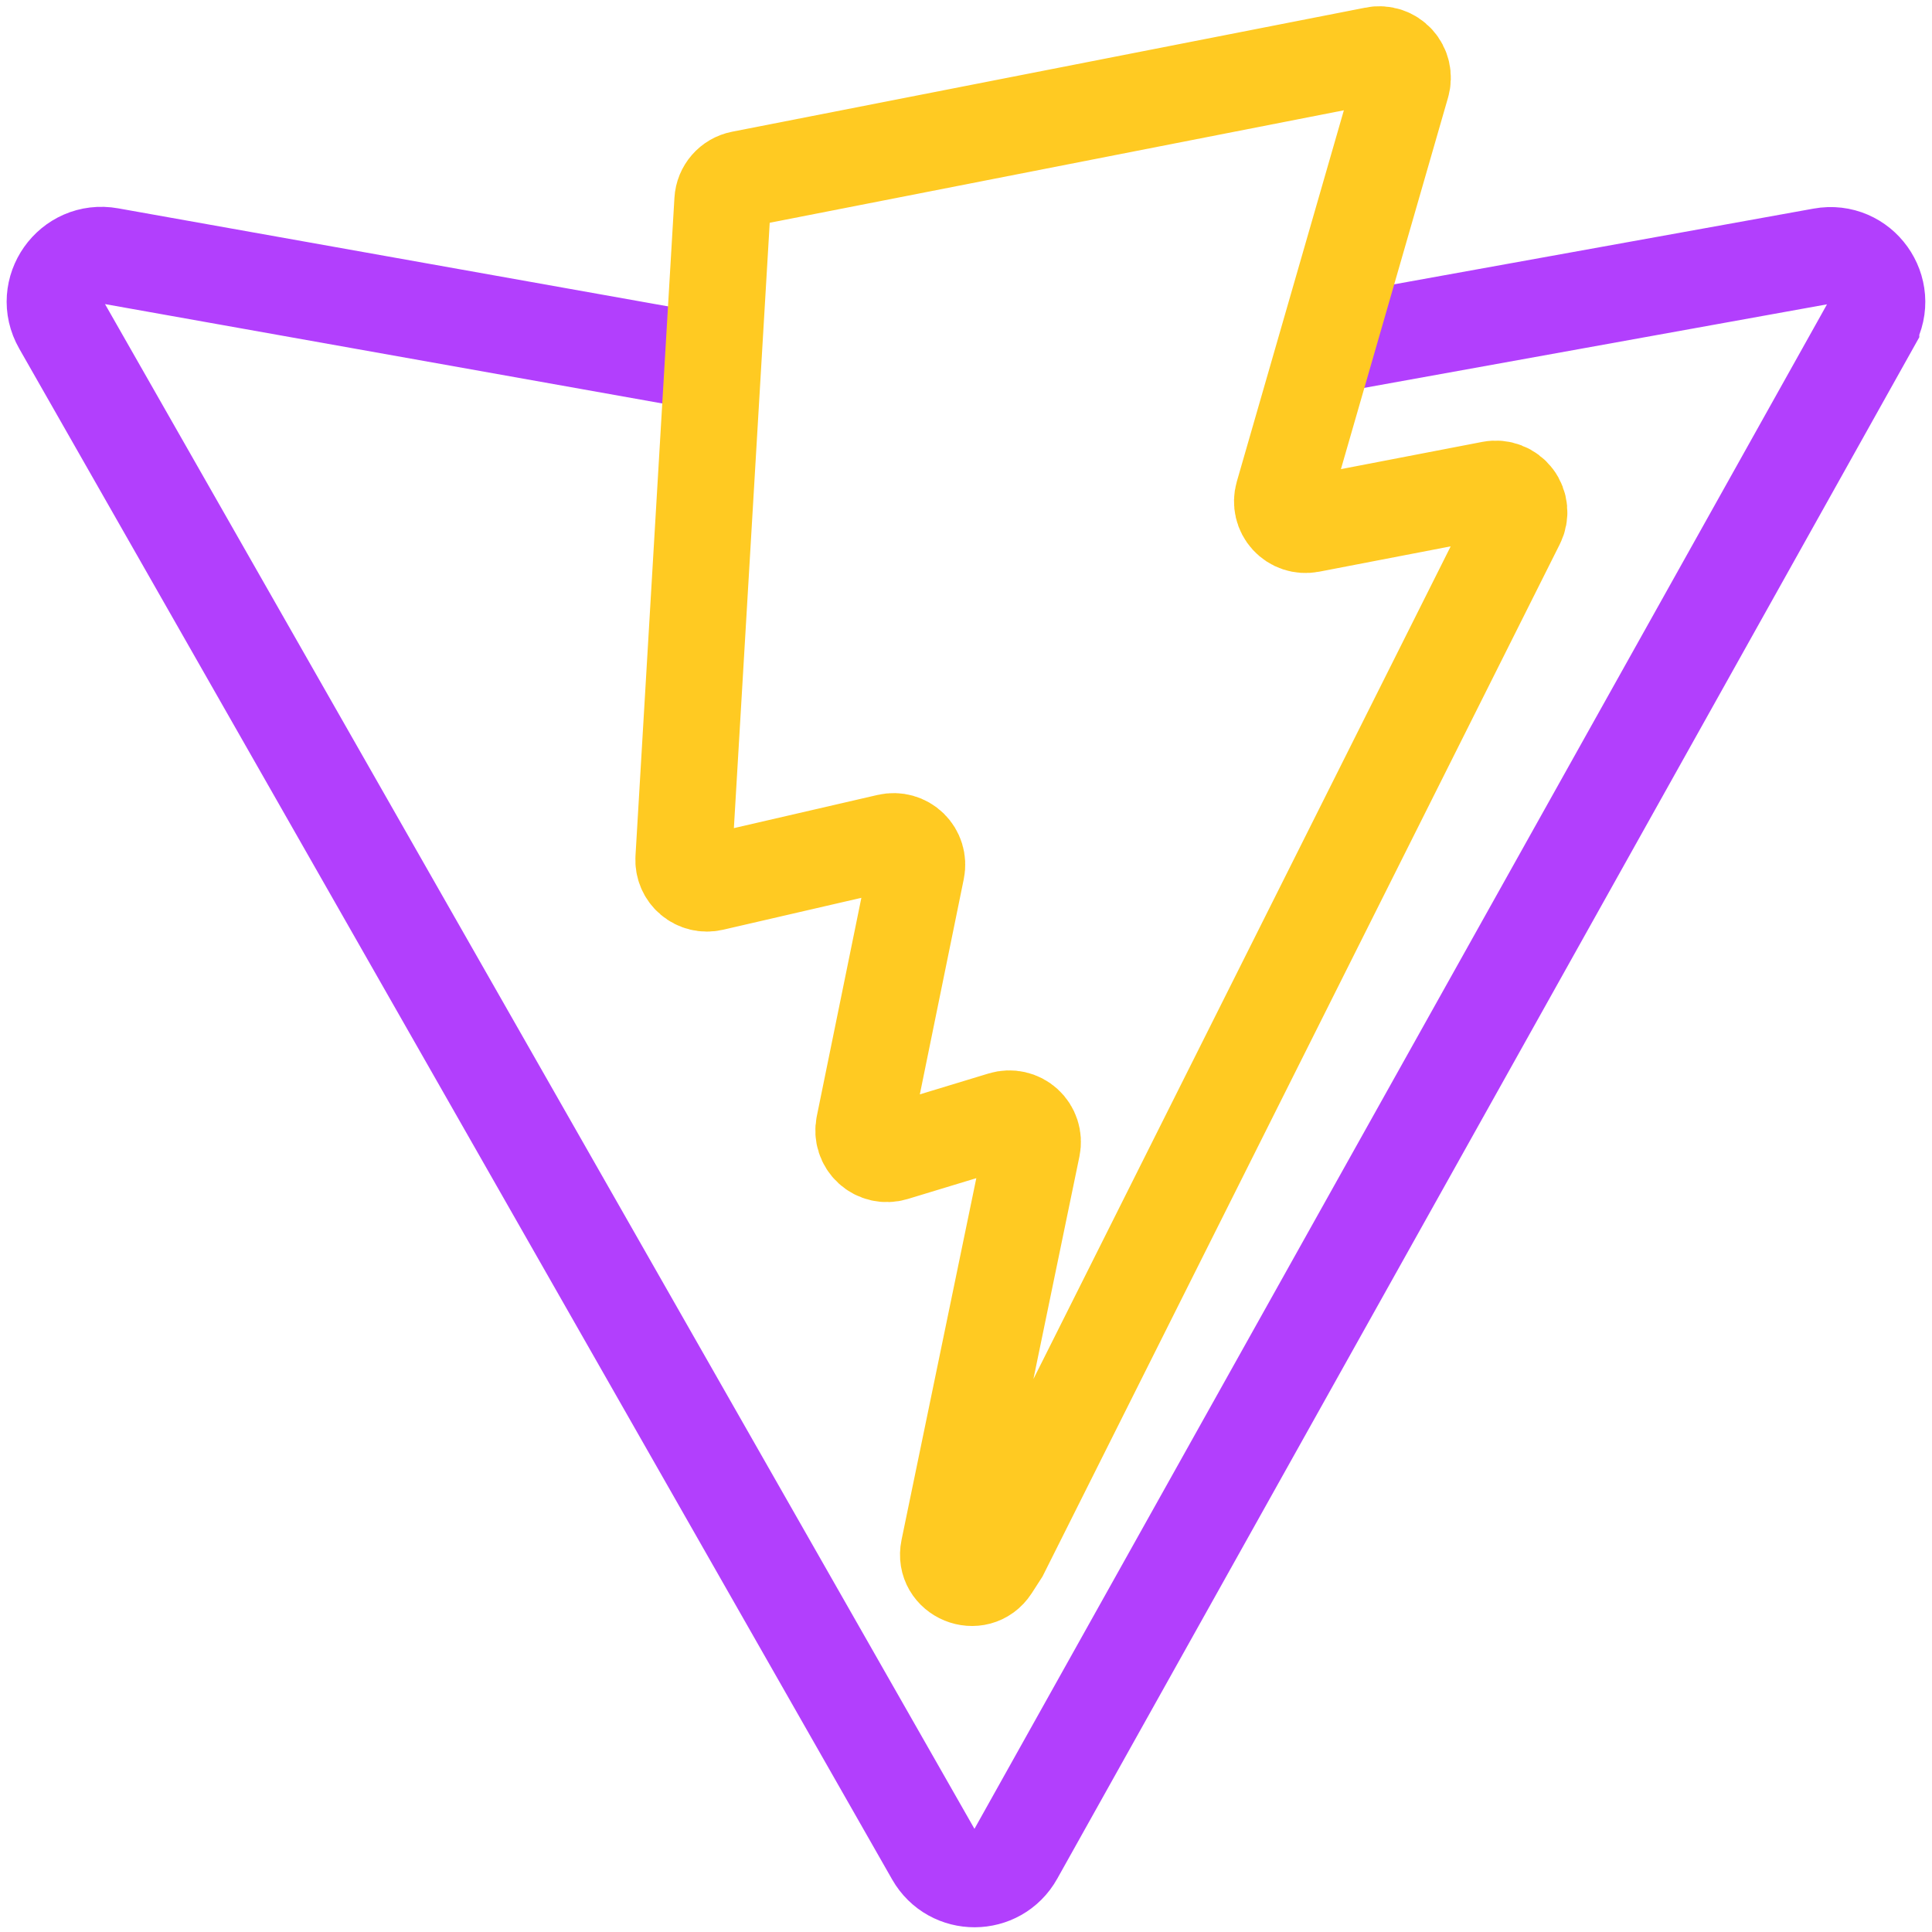
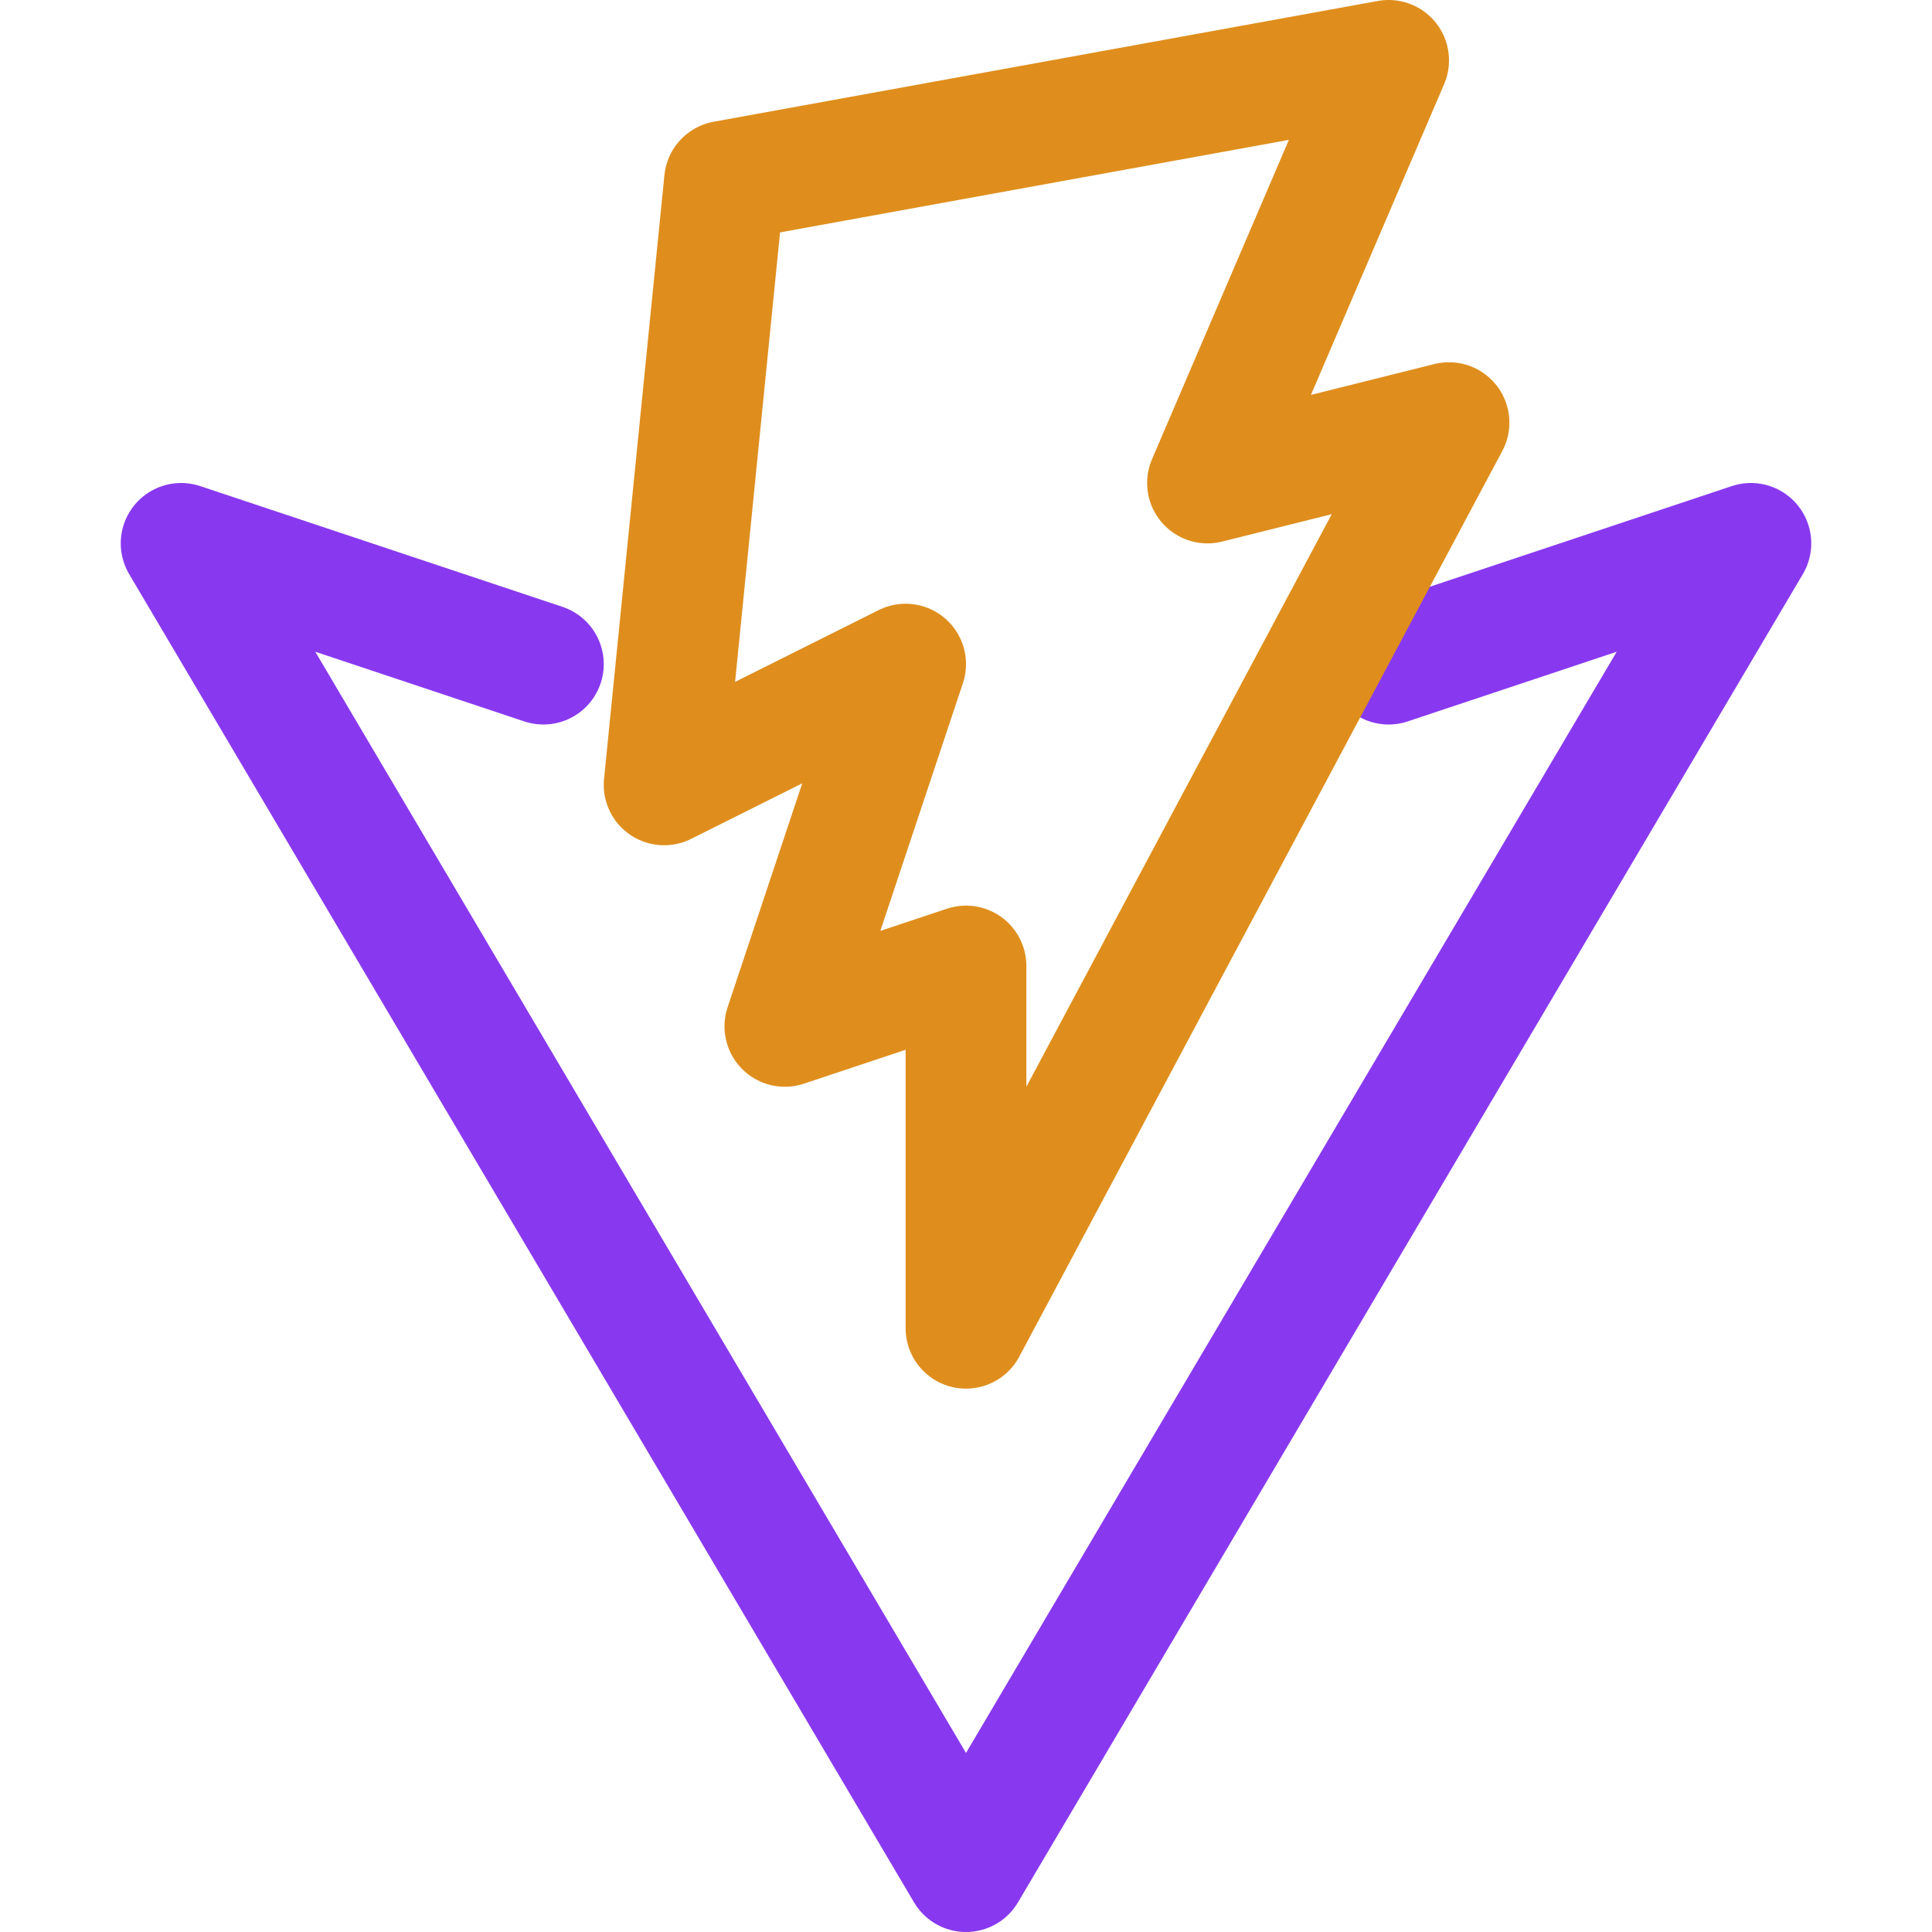
- <svg xmlns="http://www.w3.org/2000/svg" width="100.0px" height="100.0px" viewBox="0 0 100.0 100.0" version="1.1" id="SVGRoot">
-   <path fill="url(#svgIDa)" d="M 21.875,6.405 29.132,5.095 c 0.594,-0.108 1.046,0.523 0.752,1.05 v 0.001 l -13.142,23.5 c -0.271,0.486 -0.969,0.488 -1.244,0.005 L 2.096,6.148 C 1.795,5.622 2.246,4.984 2.842,5.091 l 9.08,1.619" id="path31570" style="stroke:#b23ffd;stroke-width:1.483;stroke-dasharray:none;stroke-opacity:1;fill:none" transform="matrix(3.371093,0,0,3.371093,-3.898551,-3.917279)" />
-   <path fill="url(#svgIDb)" d="M 22.264,2.007 12.54,3.912 a 0.357,0.357 0 0 0 -0.288,0.33 l -0.598,10.104 a 0.357,0.357 0 0 0 0.437,0.369 l 2.707,-0.625 a 0.357,0.357 0 0 1 0.43,0.42 l -0.804,3.939 a 0.357,0.357 0 0 0 0.454,0.413 l 1.672,-0.508 a 0.357,0.357 0 0 1 0.454,0.414 l -1.279,6.187 c -0.08,0.387 0.435,0.598 0.65,0.267 L 16.518,25 24.443,9.185 a 0.357,0.357 0 0 0 -0.387,-0.51 l -2.787,0.537 a 0.357,0.357 0 0 1 -0.41,-0.45 l 1.818,-6.306 a 0.357,0.357 0 0 0 -0.412,-0.45 z" id="path31572" style="stroke:#ffca22;stroke-width:1.483;stroke-dasharray:none;stroke-opacity:1;fill:none" transform="matrix(3.371093,0,0,3.371093,-3.898551,-3.917279)" />
+ <svg xmlns="http://www.w3.org/2000/svg" width="16px" height="16px" viewBox="0 0 16 16" version="1.1">
+   <g id="vite" stroke="none" stroke-width="1" fill="none" fill-rule="evenodd" stroke-linecap="round" stroke-linejoin="round">
+     <polyline id="Path" stroke="#8839EF" points="11.5 5.5 14.5 4.5 8 15.5 1.5 4.5 4.5 5.5" />
+     <polygon id="Line" stroke="#DF8E1D" points="6 1.5 5.5 6.5 7.5 5.5 6.5 8.5 8 8 8 11 12 3.5 10 4 11.5 0.5" />
+   </g>
</svg>
